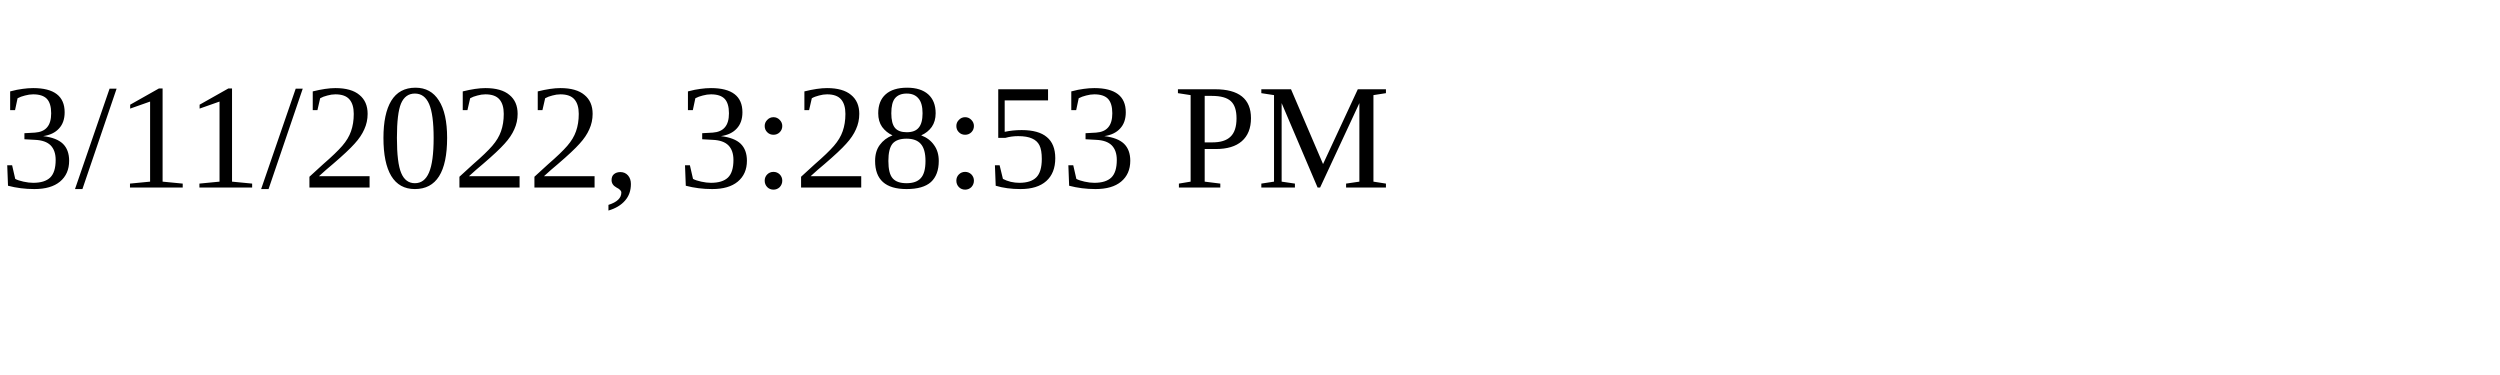
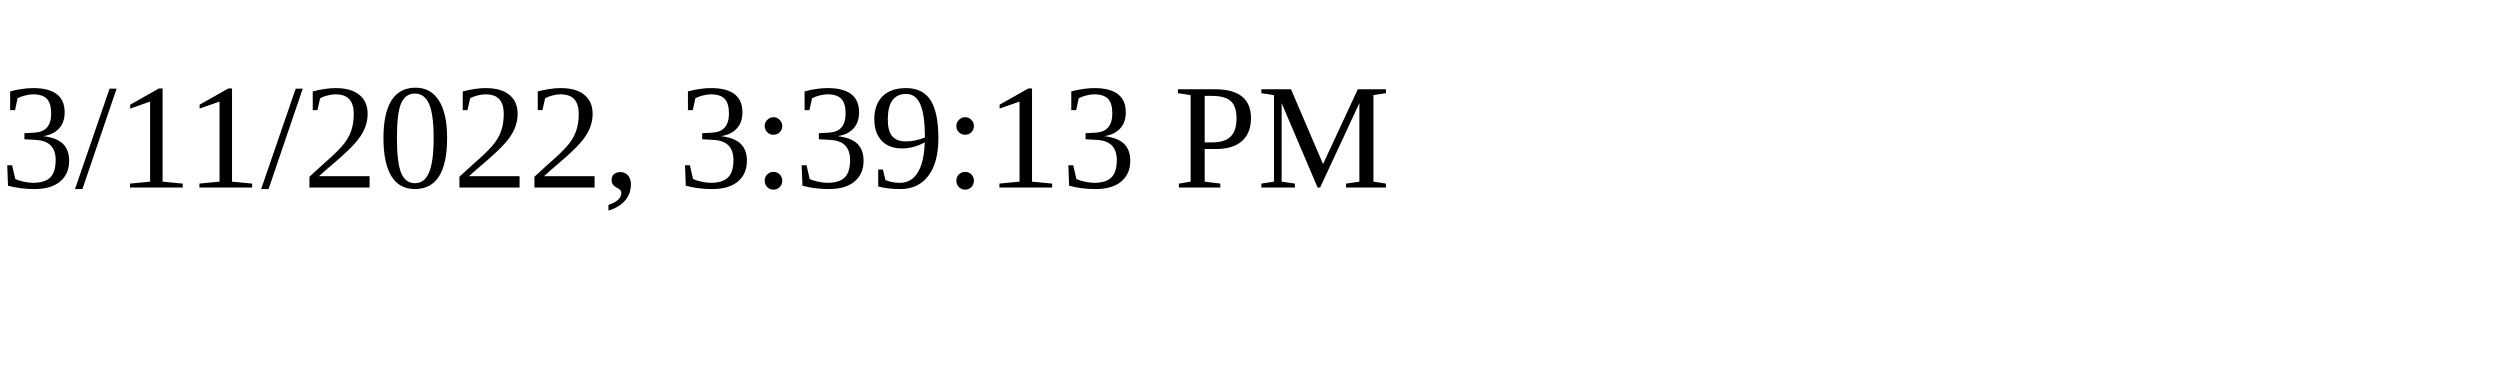
<svg xmlns="http://www.w3.org/2000/svg" height="30" width="200">
-   <text x="0" y="15">3/11/2022, 3:28:53 PM</text>
+   <text x="0" y="15">3/11/2022, 3:39:13 PM</text>
</svg>
